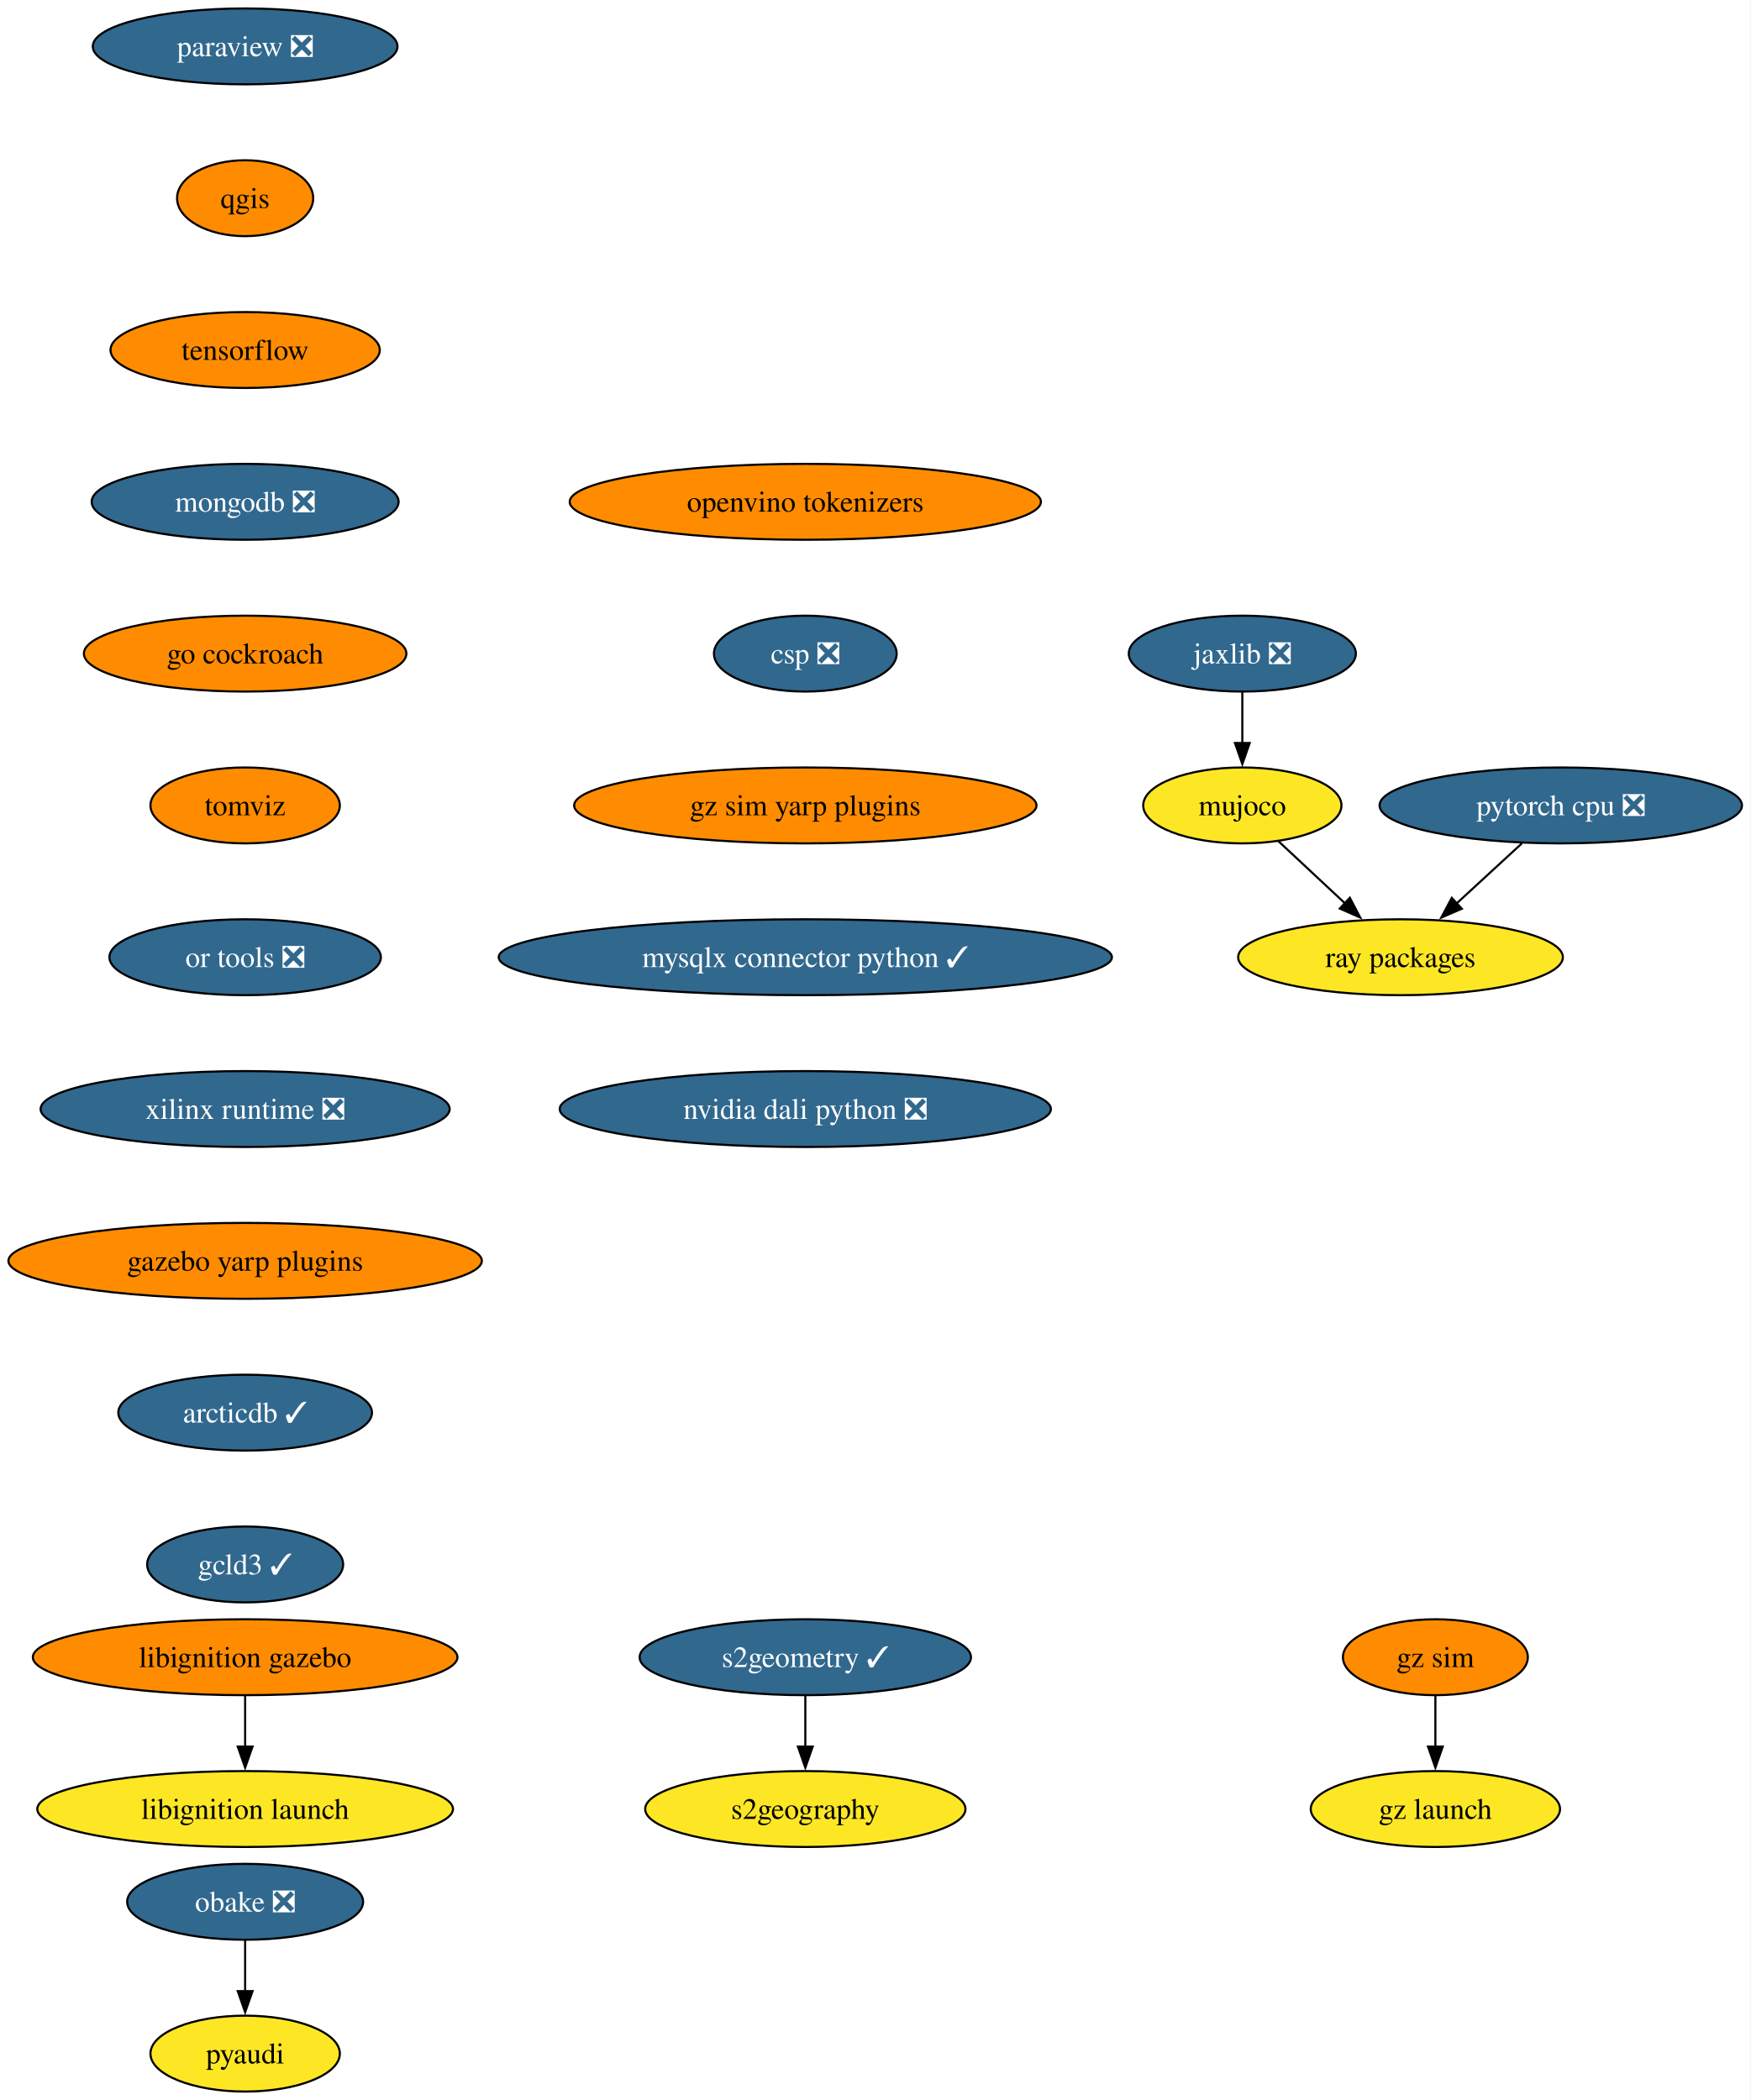
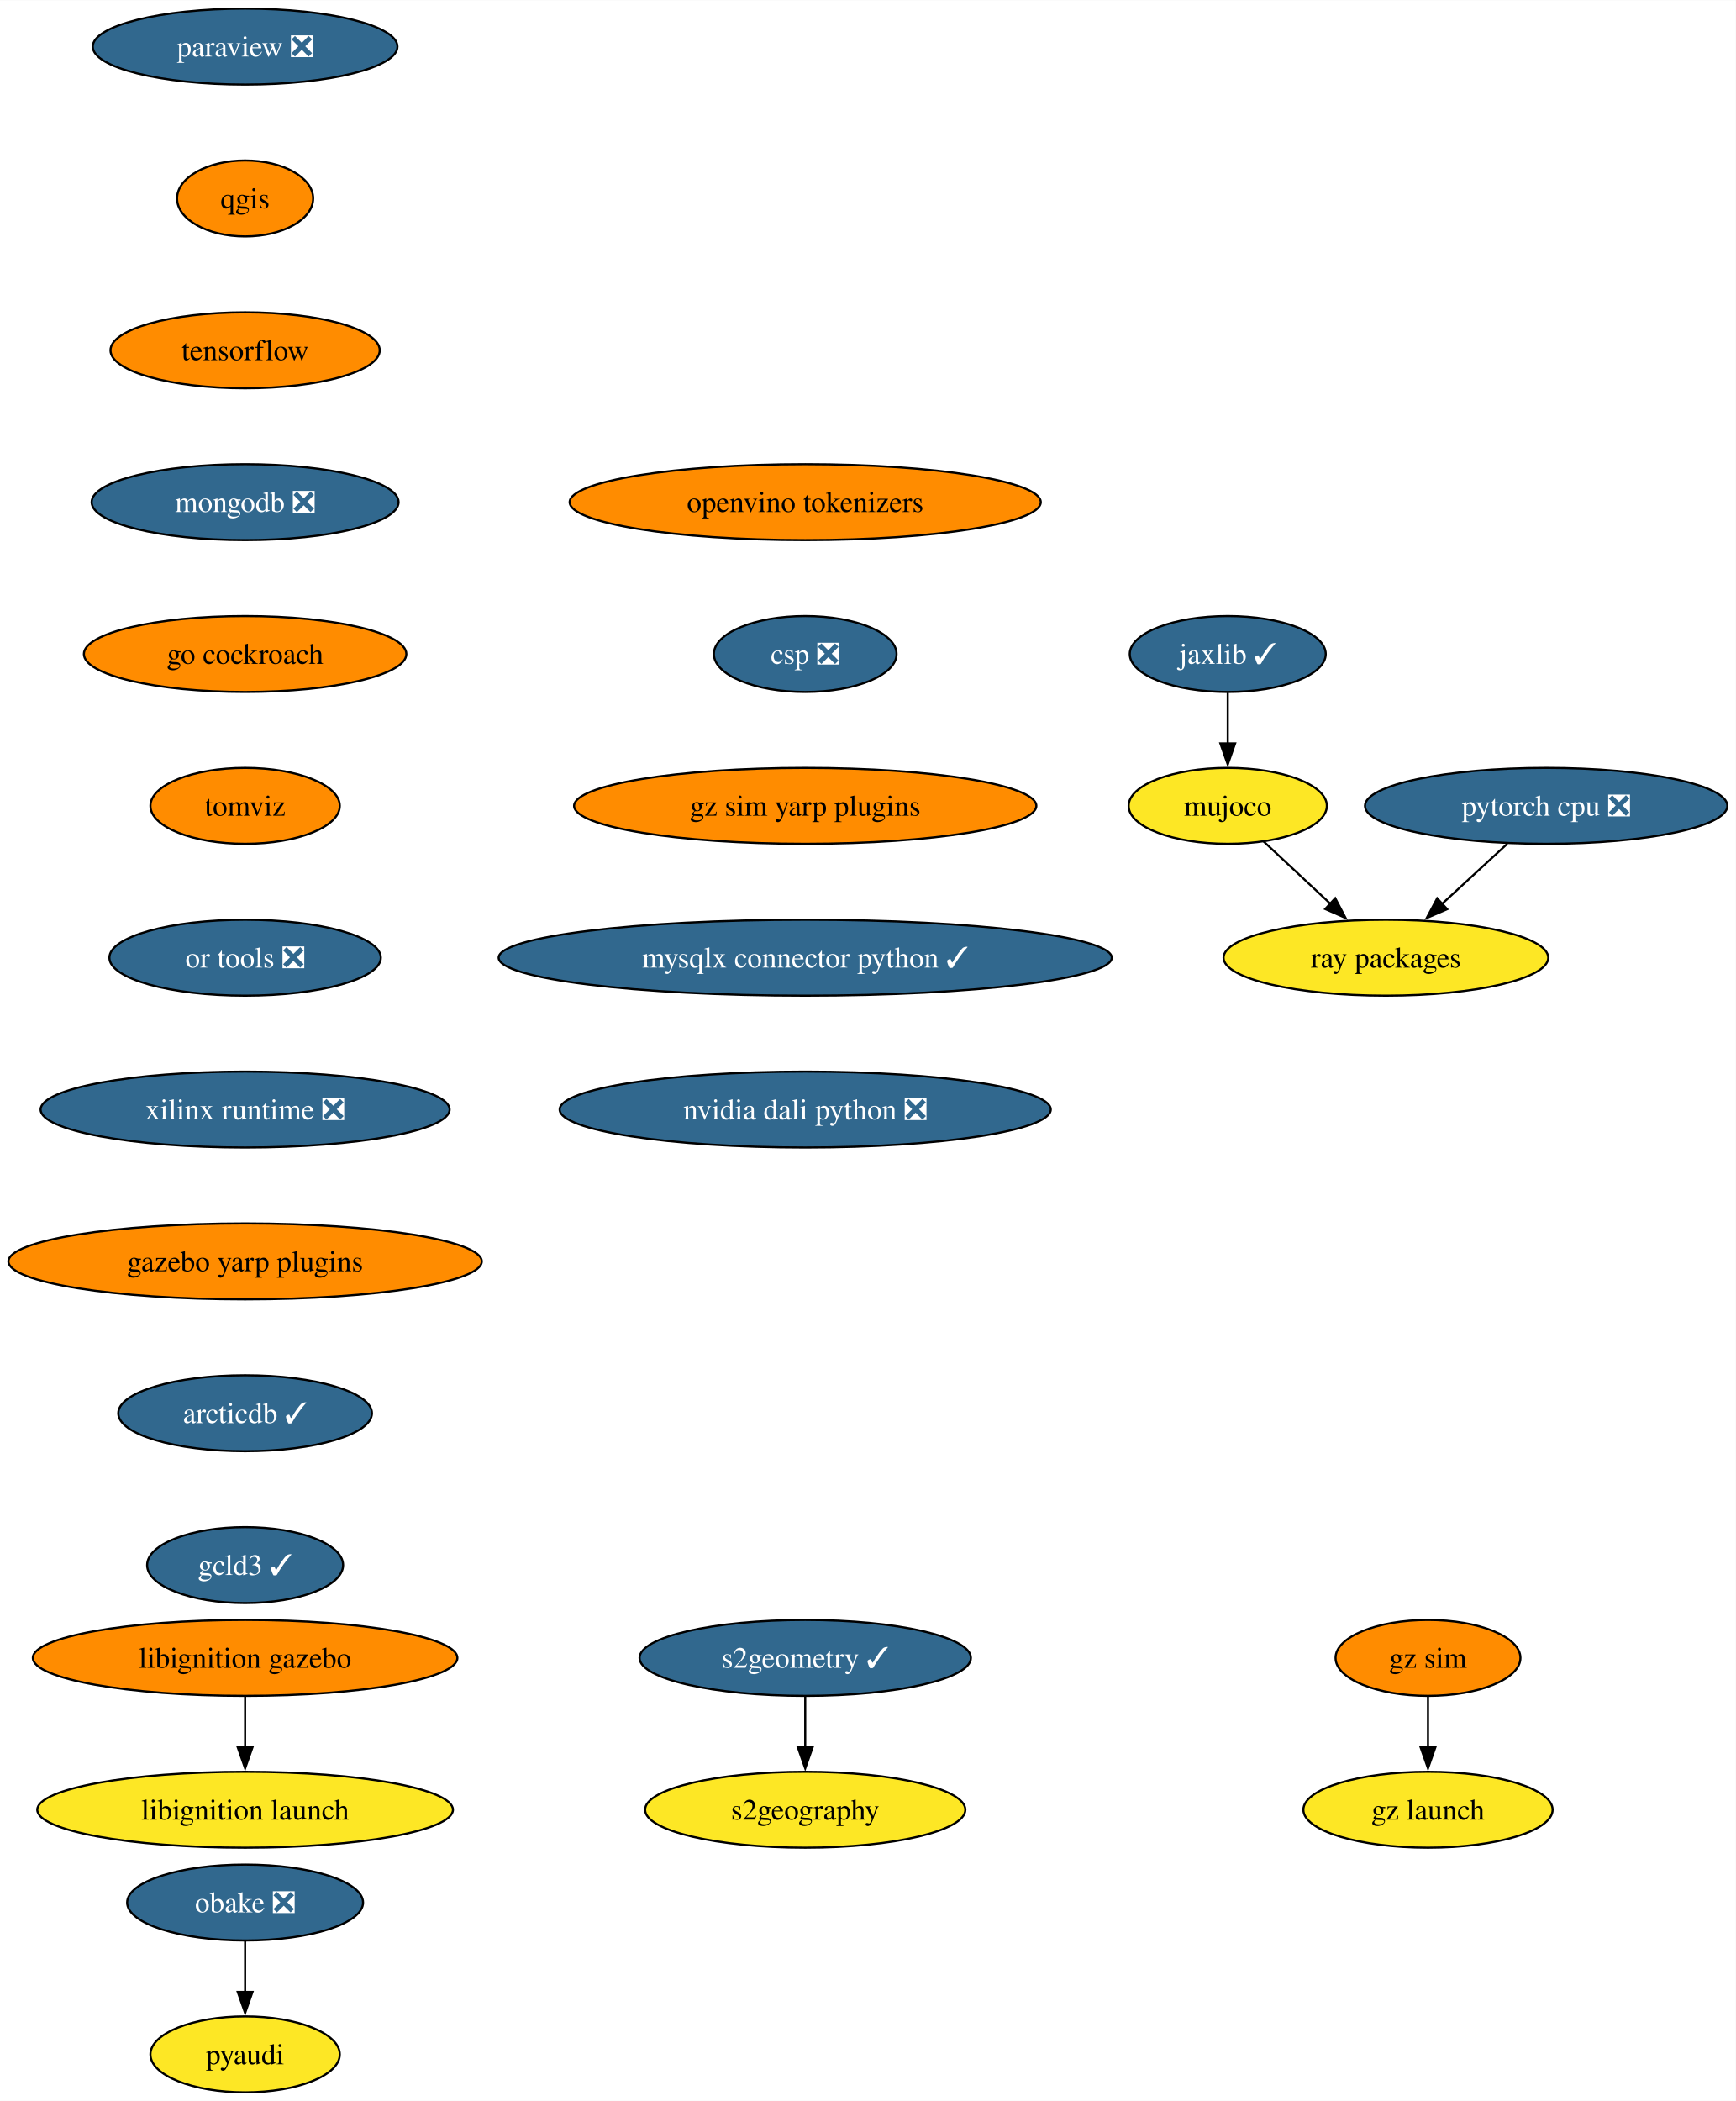
- <svg xmlns="http://www.w3.org/2000/svg" xmlns:xlink="http://www.w3.org/1999/xlink" width="830pt" height="996pt" viewBox="0.00 0.00 830.01 996.00">
+ <svg xmlns="http://www.w3.org/2000/svg" xmlns:xlink="http://www.w3.org/1999/xlink" width="823pt" height="996pt" viewBox="0.00 0.00 823.17 996.00">
  <g id="graph0" class="graph" transform="scale(1 1) rotate(0) translate(4 992)">
-     <polygon fill="white" stroke="none" points="-4,4 -4,-992 826.01,-992 826.01,4 -4,4" />
+     <polygon fill="white" stroke="none" points="-4,4 -4,-992 819.17,-992 819.17,4 -4,4" />
    <g id="node1" class="node">
      <g id="a_node1">
        <a xlink:href="https://github.com/conda-forge/paraview-feedstock/pull/257" xlink:title="paraview ❎">
          <ellipse fill="#31688e" stroke="black" cx="112.24" cy="-970" rx="72.25" ry="18" />
          <text text-anchor="middle" x="112.24" y="-965.33" font-family="Times,serif" font-size="14.00" fill="white">paraview ❎</text>
        </a>
      </g>
    </g>
    <g id="node2" class="node">
      <g id="a_node2">
        <a xlink:href="https://github.com/conda-forge/qgis-feedstock" xlink:title="qgis">
          <ellipse fill="#ff8c00" stroke="black" cx="112.24" cy="-898" rx="32.27" ry="18" />
          <text text-anchor="middle" x="112.24" y="-893.33" font-family="Times,serif" font-size="14.00">qgis</text>
        </a>
      </g>
    </g>
    <g id="node3" class="node">
      <g id="a_node3">
        <a xlink:href="https://github.com/conda-forge/tensorflow-feedstock" xlink:title="tensorflow">
          <ellipse fill="#ff8c00" stroke="black" cx="112.24" cy="-826" rx="63.84" ry="18" />
          <text text-anchor="middle" x="112.24" y="-821.33" font-family="Times,serif" font-size="14.00">tensorflow</text>
        </a>
      </g>
    </g>
    <g id="node5" class="node">
      <g id="a_node5">
        <a xlink:href="https://github.com/conda-forge/mongodb-feedstock/pull/97" xlink:title="mongodb ❎">
          <ellipse fill="#31688e" stroke="black" cx="112.24" cy="-754" rx="72.78" ry="18" />
          <text text-anchor="middle" x="112.24" y="-749.33" font-family="Times,serif" font-size="14.00" fill="white">mongodb ❎</text>
        </a>
      </g>
    </g>
    <g id="node4" class="node">
      <g id="a_node4">
        <a xlink:href="https://github.com/conda-forge/pyaudi-feedstock" xlink:title="pyaudi">
          <ellipse fill="#fde725" stroke="black" cx="112.24" cy="-18" rx="44.9" ry="18" />
          <text text-anchor="middle" x="112.24" y="-13.32" font-family="Times,serif" font-size="14.00">pyaudi</text>
        </a>
      </g>
    </g>
    <g id="node8" class="node">
      <g id="a_node8">
        <a xlink:href="https://github.com/conda-forge/go-cockroach-feedstock" xlink:title="go cockroach">
          <ellipse fill="#ff8c00" stroke="black" cx="112.24" cy="-682" rx="76.46" ry="18" />
          <text text-anchor="middle" x="112.24" y="-677.33" font-family="Times,serif" font-size="14.00">go cockroach</text>
        </a>
      </g>
    </g>
    <g id="node6" class="node">
      <g id="a_node6">
        <a xlink:href="https://github.com/conda-forge/pytorch-cpu-feedstock/pull/265" xlink:title="pytorch cpu ❎">
-           <ellipse fill="#31688e" stroke="black" cx="736.08" cy="-610" rx="85.93" ry="18" />
-           <text text-anchor="middle" x="736.08" y="-605.33" font-family="Times,serif" font-size="14.00" fill="white">pytorch cpu ❎</text>
+           <ellipse fill="#31688e" stroke="black" cx="729.24" cy="-610" rx="85.93" ry="18" />
+           <text text-anchor="middle" x="729.24" y="-605.33" font-family="Times,serif" font-size="14.00" fill="white">pytorch cpu ❎</text>
        </a>
      </g>
    </g>
    <g id="node7" class="node">
      <g id="a_node7">
        <a xlink:href="https://github.com/conda-forge/ray-packages-feedstock" xlink:title="ray packages">
-           <ellipse fill="#fde725" stroke="black" cx="660.08" cy="-538" rx="76.99" ry="18" />
-           <text text-anchor="middle" x="660.08" y="-533.33" font-family="Times,serif" font-size="14.00">ray packages</text>
+           <ellipse fill="#fde725" stroke="black" cx="653.24" cy="-538" rx="76.99" ry="18" />
+           <text text-anchor="middle" x="653.24" y="-533.33" font-family="Times,serif" font-size="14.00">ray packages</text>
        </a>
      </g>
    </g>
    <g id="edge4" class="edge">
-       <path fill="none" stroke="black" d="M717.68,-592.05C708.35,-583.46 696.84,-572.86 686.57,-563.4" />
-       <polygon fill="black" stroke="black" points="689.15,-561.01 679.42,-556.81 684.4,-566.16 689.15,-561.01" />
+       <path fill="none" stroke="black" d="M710.84,-592.05C701.51,-583.46 690,-572.86 679.73,-563.4" />
+       <polygon fill="black" stroke="black" points="682.31,-561.01 672.58,-556.81 677.56,-566.16 682.31,-561.01" />
    </g>
    <g id="node12" class="node">
      <g id="a_node12">
        <a xlink:href="https://github.com/conda-forge/tomviz-feedstock" xlink:title="tomviz">
          <ellipse fill="#ff8c00" stroke="black" cx="112.24" cy="-610" rx="44.9" ry="18" />
          <text text-anchor="middle" x="112.24" y="-605.33" font-family="Times,serif" font-size="14.00">tomviz</text>
        </a>
      </g>
    </g>
    <g id="node9" class="node">
      <g id="a_node9">
-         <a xlink:href="https://github.com/conda-forge/jaxlib-feedstock/pull/282" xlink:title="jaxlib ❎">
-           <ellipse fill="#31688e" stroke="black" cx="585.08" cy="-682" rx="53.84" ry="18" />
-           <text text-anchor="middle" x="585.08" y="-677.33" font-family="Times,serif" font-size="14.00" fill="white">jaxlib ❎</text>
+         <a xlink:href="https://github.com/conda-forge/jaxlib-feedstock/pull/282" xlink:title="jaxlib ✓">
+           <ellipse fill="#31688e" stroke="black" cx="578.24" cy="-682" rx="46.47" ry="18" />
+           <text text-anchor="middle" x="578.24" y="-677.33" font-family="Times,serif" font-size="14.00" fill="white">jaxlib ✓</text>
        </a>
      </g>
    </g>
    <g id="node10" class="node">
      <g id="a_node10">
        <a xlink:href="https://github.com/conda-forge/mujoco-feedstock" xlink:title="mujoco">
-           <ellipse fill="#fde725" stroke="black" cx="585.08" cy="-610" rx="47" ry="18" />
-           <text text-anchor="middle" x="585.08" y="-605.33" font-family="Times,serif" font-size="14.00">mujoco</text>
+           <ellipse fill="#fde725" stroke="black" cx="578.24" cy="-610" rx="47" ry="18" />
+           <text text-anchor="middle" x="578.24" y="-605.33" font-family="Times,serif" font-size="14.00">mujoco</text>
        </a>
      </g>
    </g>
    <g id="edge6" class="edge">
-       <path fill="none" stroke="black" d="M585.08,-663.7C585.08,-656.41 585.08,-647.73 585.08,-639.54" />
-       <polygon fill="black" stroke="black" points="588.58,-639.62 585.08,-629.62 581.58,-639.62 588.58,-639.62" />
+       <path fill="none" stroke="black" d="M578.24,-663.7C578.24,-656.41 578.24,-647.73 578.24,-639.54" />
+       <polygon fill="black" stroke="black" points="581.74,-639.62 578.24,-629.62 574.74,-639.62 581.74,-639.62" />
    </g>
    <g id="edge7" class="edge">
-       <path fill="none" stroke="black" d="M602.1,-593.12C611.51,-584.33 623.4,-573.23 633.97,-563.37" />
-       <polygon fill="black" stroke="black" points="636.05,-566.21 640.97,-556.83 631.28,-561.09 636.05,-566.21" />
+       <path fill="none" stroke="black" d="M595.26,-593.12C604.67,-584.33 616.56,-573.23 627.13,-563.37" />
+       <polygon fill="black" stroke="black" points="629.21,-566.21 634.13,-556.83 624.44,-561.09 629.21,-566.21" />
    </g>
    <g id="node11" class="node">
      <g id="a_node11">
        <a xlink:href="https://github.com/conda-forge/obake-feedstock/pull/49" xlink:title="obake ❎">
          <ellipse fill="#31688e" stroke="black" cx="112.24" cy="-90" rx="55.94" ry="18" />
          <text text-anchor="middle" x="112.24" y="-85.33" font-family="Times,serif" font-size="14.00" fill="white">obake ❎</text>
        </a>
      </g>
    </g>
    <g id="edge8" class="edge">
      <path fill="none" stroke="black" d="M112.24,-71.7C112.24,-64.41 112.24,-55.73 112.24,-47.54" />
      <polygon fill="black" stroke="black" points="115.74,-47.62 112.24,-37.62 108.74,-47.62 115.74,-47.62" />
    </g>
    <g id="node15" class="node">
      <g id="a_node15">
        <a xlink:href="https://github.com/conda-forge/or-tools-feedstock/pull/62" xlink:title="or tools ❎">
          <ellipse fill="#31688e" stroke="black" cx="112.24" cy="-538" rx="64.36" ry="18" />
          <text text-anchor="middle" x="112.24" y="-533.33" font-family="Times,serif" font-size="14.00" fill="white">or tools ❎</text>
        </a>
      </g>
    </g>
    <g id="node13" class="node">
      <g id="a_node13">
        <a xlink:href="https://github.com/conda-forge/s2geometry-feedstock/pull/21" xlink:title="s2geometry ✓">
          <ellipse fill="#31688e" stroke="black" cx="377.86" cy="-206" rx="78.57" ry="18" />
          <text text-anchor="middle" x="377.86" y="-201.33" font-family="Times,serif" font-size="14.00" fill="white">s2geometry ✓</text>
        </a>
      </g>
    </g>
    <g id="node14" class="node">
      <g id="a_node14">
        <a xlink:href="https://github.com/conda-forge/s2geography-feedstock" xlink:title="s2geography">
          <ellipse fill="#fde725" stroke="black" cx="377.86" cy="-134" rx="75.94" ry="18" />
          <text text-anchor="middle" x="377.86" y="-129.32" font-family="Times,serif" font-size="14.00">s2geography</text>
        </a>
      </g>
    </g>
    <g id="edge10" class="edge">
      <path fill="none" stroke="black" d="M377.86,-187.7C377.86,-180.41 377.86,-171.73 377.86,-163.54" />
      <polygon fill="black" stroke="black" points="381.36,-163.62 377.86,-153.62 374.36,-163.62 381.36,-163.62" />
    </g>
    <g id="node18" class="node">
      <g id="a_node18">
        <a xlink:href="https://github.com/conda-forge/xilinx-runtime-feedstock/pull/37" xlink:title="xilinx runtime ❎">
          <ellipse fill="#31688e" stroke="black" cx="112.24" cy="-466" rx="96.98" ry="18" />
          <text text-anchor="middle" x="112.24" y="-461.32" font-family="Times,serif" font-size="14.00" fill="white">xilinx runtime ❎</text>
        </a>
      </g>
    </g>
    <g id="node16" class="node">
      <g id="a_node16">
        <a xlink:href="https://github.com/conda-forge/libignition-gazebo-feedstock" xlink:title="libignition gazebo">
          <ellipse fill="#ff8c00" stroke="black" cx="112.24" cy="-206" rx="100.66" ry="18" />
          <text text-anchor="middle" x="112.24" y="-201.33" font-family="Times,serif" font-size="14.00">libignition gazebo</text>
        </a>
      </g>
    </g>
    <g id="node17" class="node">
      <g id="a_node17">
        <a xlink:href="https://github.com/conda-forge/libignition-launch-feedstock" xlink:title="libignition launch">
          <ellipse fill="#fde725" stroke="black" cx="112.24" cy="-134" rx="98.56" ry="18" />
          <text text-anchor="middle" x="112.24" y="-129.32" font-family="Times,serif" font-size="14.00">libignition launch</text>
        </a>
      </g>
    </g>
    <g id="edge12" class="edge">
      <path fill="none" stroke="black" d="M112.24,-187.7C112.24,-180.41 112.24,-171.73 112.24,-163.54" />
      <polygon fill="black" stroke="black" points="115.74,-163.62 112.24,-153.62 108.74,-163.62 115.74,-163.62" />
    </g>
    <g id="node19" class="node">
      <g id="a_node19">
        <a xlink:href="https://github.com/conda-forge/gazebo-yarp-plugins-feedstock" xlink:title="gazebo yarp plugins">
          <ellipse fill="#ff8c00" stroke="black" cx="112.24" cy="-394" rx="112.24" ry="18" />
          <text text-anchor="middle" x="112.24" y="-389.32" font-family="Times,serif" font-size="14.00">gazebo yarp plugins</text>
        </a>
      </g>
    </g>
    <g id="node22" class="node">
      <g id="a_node22">
        <a xlink:href="https://github.com/conda-forge/arcticdb-feedstock/pull/298" xlink:title="arcticdb ✓">
          <ellipse fill="#31688e" stroke="black" cx="112.24" cy="-322" rx="60.15" ry="18" />
          <text text-anchor="middle" x="112.24" y="-317.32" font-family="Times,serif" font-size="14.00" fill="white">arcticdb ✓</text>
        </a>
      </g>
    </g>
    <g id="node20" class="node">
      <g id="a_node20">
        <a xlink:href="https://github.com/conda-forge/gz-sim-feedstock" xlink:title="gz sim">
-           <ellipse fill="#ff8c00" stroke="black" cx="676.62" cy="-206" rx="43.84" ry="18" />
-           <text text-anchor="middle" x="676.62" y="-201.33" font-family="Times,serif" font-size="14.00">gz sim</text>
+           <ellipse fill="#ff8c00" stroke="black" cx="673.2" cy="-206" rx="43.84" ry="18" />
+           <text text-anchor="middle" x="673.2" y="-201.33" font-family="Times,serif" font-size="14.00">gz sim</text>
        </a>
      </g>
    </g>
    <g id="node21" class="node">
      <g id="a_node21">
        <a xlink:href="https://github.com/conda-forge/gz-launch-feedstock" xlink:title="gz launch">
-           <ellipse fill="#fde725" stroke="black" cx="676.62" cy="-134" rx="59.1" ry="18" />
-           <text text-anchor="middle" x="676.62" y="-129.32" font-family="Times,serif" font-size="14.00">gz launch</text>
+           <ellipse fill="#fde725" stroke="black" cx="673.2" cy="-134" rx="59.1" ry="18" />
+           <text text-anchor="middle" x="673.2" y="-129.32" font-family="Times,serif" font-size="14.00">gz launch</text>
        </a>
      </g>
    </g>
    <g id="edge15" class="edge">
-       <path fill="none" stroke="black" d="M676.62,-187.7C676.62,-180.41 676.62,-171.73 676.62,-163.54" />
-       <polygon fill="black" stroke="black" points="680.12,-163.62 676.62,-153.62 673.12,-163.62 680.12,-163.62" />
+       <path fill="none" stroke="black" d="M673.2,-187.7C673.2,-180.41 673.2,-171.73 673.2,-163.54" />
+       <polygon fill="black" stroke="black" points="676.7,-163.62 673.2,-153.62 669.7,-163.62 676.7,-163.62" />
    </g>
    <g id="node23" class="node">
      <g id="a_node23">
        <a xlink:href="https://github.com/conda-forge/gcld3-feedstock/pull/11" xlink:title="gcld3 ✓">
          <ellipse fill="#31688e" stroke="black" cx="112.24" cy="-250" rx="46.47" ry="18" />
          <text text-anchor="middle" x="112.24" y="-245.32" font-family="Times,serif" font-size="14.00" fill="white">gcld3 ✓</text>
        </a>
      </g>
    </g>
    <g id="node24" class="node">
      <g id="a_node24">
        <a xlink:href="https://github.com/conda-forge/openvino-tokenizers-feedstock" xlink:title="openvino tokenizers">
          <ellipse fill="#ff8c00" stroke="black" cx="377.86" cy="-754" rx="111.71" ry="18" />
          <text text-anchor="middle" x="377.86" y="-749.33" font-family="Times,serif" font-size="14.00">openvino tokenizers</text>
        </a>
      </g>
    </g>
    <g id="node25" class="node">
      <g id="a_node25">
        <a xlink:href="https://github.com/conda-forge/csp-feedstock/pull/38" xlink:title="csp ❎">
          <ellipse fill="#31688e" stroke="black" cx="377.86" cy="-682" rx="43.32" ry="18" />
          <text text-anchor="middle" x="377.86" y="-677.33" font-family="Times,serif" font-size="14.00" fill="white">csp ❎</text>
        </a>
      </g>
    </g>
    <g id="node26" class="node">
      <g id="a_node26">
        <a xlink:href="https://github.com/conda-forge/gz-sim-yarp-plugins-feedstock" xlink:title="gz sim yarp plugins">
          <ellipse fill="#ff8c00" stroke="black" cx="377.86" cy="-610" rx="109.61" ry="18" />
          <text text-anchor="middle" x="377.86" y="-605.33" font-family="Times,serif" font-size="14.00">gz sim yarp plugins</text>
        </a>
      </g>
    </g>
    <g id="node27" class="node">
      <g id="a_node27">
        <a xlink:href="https://github.com/conda-forge/mysqlx-connector-python-feedstock/pull/8" xlink:title="mysqlx connector python ✓">
          <ellipse fill="#31688e" stroke="black" cx="377.86" cy="-538" rx="145.38" ry="18" />
          <text text-anchor="middle" x="377.86" y="-533.33" font-family="Times,serif" font-size="14.00" fill="white">mysqlx connector python ✓</text>
        </a>
      </g>
    </g>
    <g id="node28" class="node">
      <g id="a_node28">
        <a xlink:href="https://github.com/conda-forge/nvidia-dali-python-feedstock/pull/2" xlink:title="nvidia dali python ❎">
          <ellipse fill="#31688e" stroke="black" cx="377.86" cy="-466" rx="116.45" ry="18" />
          <text text-anchor="middle" x="377.86" y="-461.32" font-family="Times,serif" font-size="14.00" fill="white">nvidia dali python ❎</text>
        </a>
      </g>
    </g>
  </g>
</svg>
